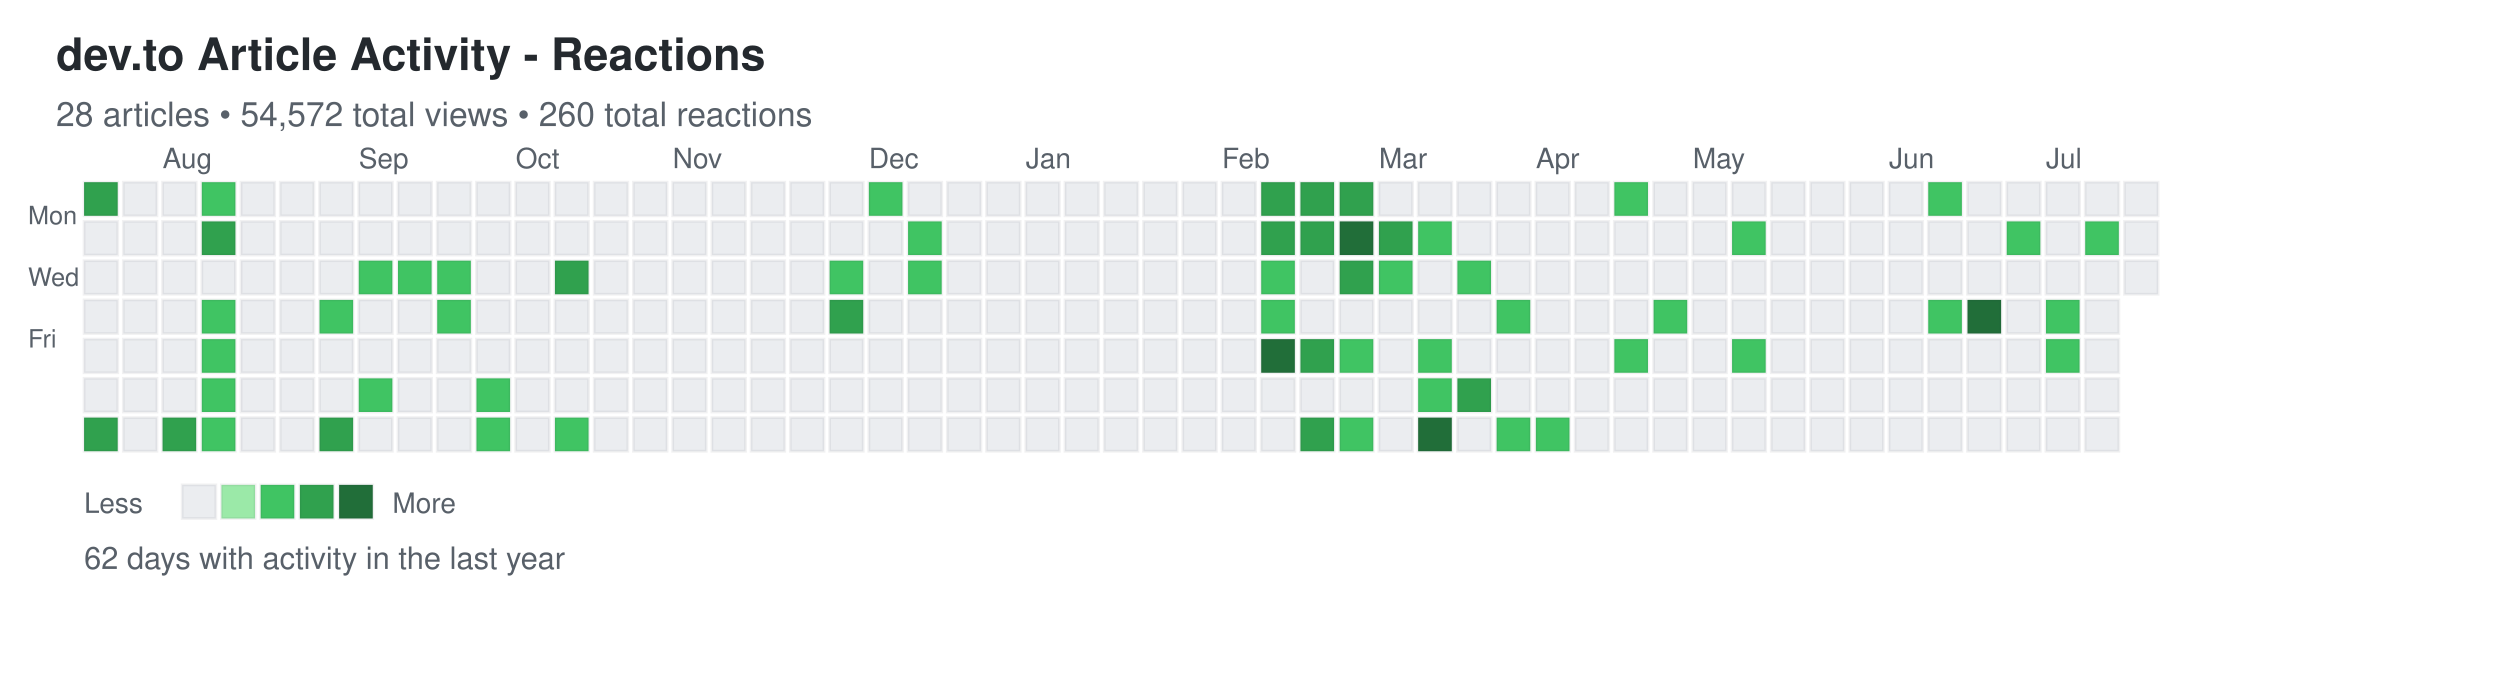
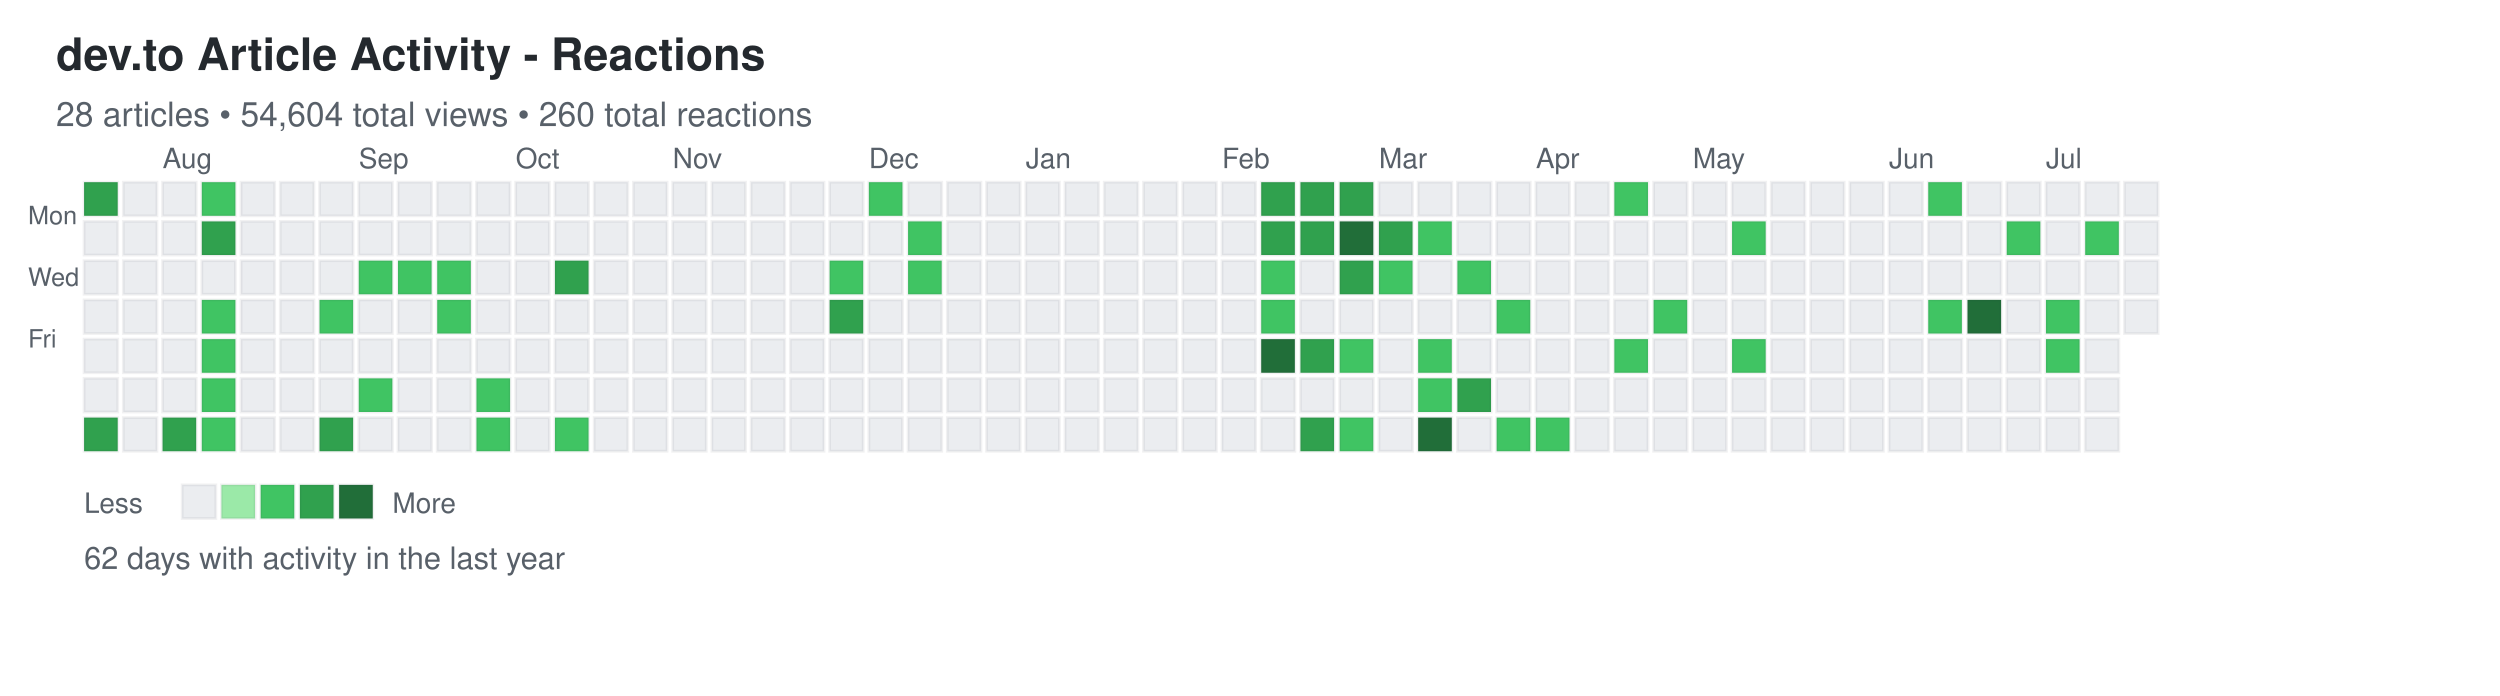
<svg xmlns="http://www.w3.org/2000/svg" width="892" height="248">
  <defs>
    <style>
.day { stroke: rgba(27,31,35,0.06); stroke-width: 1px; cursor: pointer; }
.day:hover { stroke: rgba(27,31,35,0.3); stroke-width: 2px; }
.month-label { font-family: -apple-system, BlinkMacSystemFont, "Segoe UI", Helvetica, Arial, sans-serif; font-size: 10px; fill: #586069; }
.day-label { font-family: -apple-system, BlinkMacSystemFont, "Segoe UI", Helvetica, Arial, sans-serif; font-size: 9px; fill: #586069; }
.title { font-family: -apple-system, BlinkMacSystemFont, "Segoe UI", Helvetica, Arial, sans-serif; font-size: 16px; font-weight: 600; fill: #24292e; }
.subtitle { font-family: -apple-system, BlinkMacSystemFont, "Segoe UI", Helvetica, Arial, sans-serif; font-size: 12px; fill: #586069; }
.stats { font-family: -apple-system, BlinkMacSystemFont, "Segoe UI", Helvetica, Arial, sans-serif; font-size: 11px; fill: #586069; }
.legend-text { font-family: -apple-system, BlinkMacSystemFont, "Segoe UI", Helvetica, Arial, sans-serif; font-size: 10px; fill: #586069; }
</style>
  </defs>
  <text x="20" y="25" class="title">dev.to Article Activity - Reactions</text>
-   <text x="20" y="45" class="subtitle">28 articles • 54,572 total views • 260 total reactions</text>
+   <text x="20" y="45" class="subtitle">28 articles • 54,604 total views • 260 total reactions</text>
  <text x="10" y="80" class="day-label">Mon</text>
  <text x="10" y="102" class="day-label">Wed</text>
  <text x="10" y="124" class="day-label">Fri</text>
  <rect x="30" y="65" width="12" height="12" fill="#30a14e" class="day" data-date="2025-07-13" data-level="3" />
  <rect x="30" y="79" width="12" height="12" fill="#ebedf0" class="day" data-date="2025-07-14" data-level="0" />
  <rect x="30" y="93" width="12" height="12" fill="#ebedf0" class="day" data-date="2025-07-15" data-level="0" />
  <rect x="30" y="107" width="12" height="12" fill="#ebedf0" class="day" data-date="2025-07-16" data-level="0" />
  <rect x="30" y="121" width="12" height="12" fill="#ebedf0" class="day" data-date="2025-07-17" data-level="0" />
  <rect x="30" y="135" width="12" height="12" fill="#ebedf0" class="day" data-date="2025-07-18" data-level="0" />
  <rect x="30" y="149" width="12" height="12" fill="#30a14e" class="day" data-date="2025-07-19" data-level="3" />
  <rect x="44" y="65" width="12" height="12" fill="#ebedf0" class="day" data-date="2025-07-20" data-level="0" />
  <rect x="44" y="79" width="12" height="12" fill="#ebedf0" class="day" data-date="2025-07-21" data-level="0" />
  <rect x="44" y="93" width="12" height="12" fill="#ebedf0" class="day" data-date="2025-07-22" data-level="0" />
  <rect x="44" y="107" width="12" height="12" fill="#ebedf0" class="day" data-date="2025-07-23" data-level="0" />
  <rect x="44" y="121" width="12" height="12" fill="#ebedf0" class="day" data-date="2025-07-24" data-level="0" />
  <rect x="44" y="135" width="12" height="12" fill="#ebedf0" class="day" data-date="2025-07-25" data-level="0" />
  <rect x="44" y="149" width="12" height="12" fill="#ebedf0" class="day" data-date="2025-07-26" data-level="0" />
  <rect x="58" y="65" width="12" height="12" fill="#ebedf0" class="day" data-date="2025-07-27" data-level="0" />
  <rect x="58" y="79" width="12" height="12" fill="#ebedf0" class="day" data-date="2025-07-28" data-level="0" />
  <rect x="58" y="93" width="12" height="12" fill="#ebedf0" class="day" data-date="2025-07-29" data-level="0" />
  <rect x="58" y="107" width="12" height="12" fill="#ebedf0" class="day" data-date="2025-07-30" data-level="0" />
  <rect x="58" y="121" width="12" height="12" fill="#ebedf0" class="day" data-date="2025-07-31" data-level="0" />
  <rect x="58" y="135" width="12" height="12" fill="#ebedf0" class="day" data-date="2025-08-01" data-level="0" />
  <rect x="58" y="149" width="12" height="12" fill="#30a14e" class="day" data-date="2025-08-02" data-level="3" />
  <rect x="72" y="65" width="12" height="12" fill="#40c463" class="day" data-date="2025-08-03" data-level="2" />
  <rect x="72" y="79" width="12" height="12" fill="#30a14e" class="day" data-date="2025-08-04" data-level="3" />
  <rect x="72" y="93" width="12" height="12" fill="#ebedf0" class="day" data-date="2025-08-05" data-level="0" />
  <rect x="72" y="107" width="12" height="12" fill="#40c463" class="day" data-date="2025-08-06" data-level="2" />
  <rect x="72" y="121" width="12" height="12" fill="#40c463" class="day" data-date="2025-08-07" data-level="2" />
  <rect x="72" y="135" width="12" height="12" fill="#40c463" class="day" data-date="2025-08-08" data-level="2" />
  <rect x="72" y="149" width="12" height="12" fill="#40c463" class="day" data-date="2025-08-09" data-level="2" />
  <rect x="86" y="65" width="12" height="12" fill="#ebedf0" class="day" data-date="2025-08-10" data-level="0" />
  <rect x="86" y="79" width="12" height="12" fill="#ebedf0" class="day" data-date="2025-08-11" data-level="0" />
  <rect x="86" y="93" width="12" height="12" fill="#ebedf0" class="day" data-date="2025-08-12" data-level="0" />
  <rect x="86" y="107" width="12" height="12" fill="#ebedf0" class="day" data-date="2025-08-13" data-level="0" />
  <rect x="86" y="121" width="12" height="12" fill="#ebedf0" class="day" data-date="2025-08-14" data-level="0" />
  <rect x="86" y="135" width="12" height="12" fill="#ebedf0" class="day" data-date="2025-08-15" data-level="0" />
  <rect x="86" y="149" width="12" height="12" fill="#ebedf0" class="day" data-date="2025-08-16" data-level="0" />
  <rect x="100" y="65" width="12" height="12" fill="#ebedf0" class="day" data-date="2025-08-17" data-level="0" />
  <rect x="100" y="79" width="12" height="12" fill="#ebedf0" class="day" data-date="2025-08-18" data-level="0" />
  <rect x="100" y="93" width="12" height="12" fill="#ebedf0" class="day" data-date="2025-08-19" data-level="0" />
  <rect x="100" y="107" width="12" height="12" fill="#ebedf0" class="day" data-date="2025-08-20" data-level="0" />
  <rect x="100" y="121" width="12" height="12" fill="#ebedf0" class="day" data-date="2025-08-21" data-level="0" />
  <rect x="100" y="135" width="12" height="12" fill="#ebedf0" class="day" data-date="2025-08-22" data-level="0" />
  <rect x="100" y="149" width="12" height="12" fill="#ebedf0" class="day" data-date="2025-08-23" data-level="0" />
  <rect x="114" y="65" width="12" height="12" fill="#ebedf0" class="day" data-date="2025-08-24" data-level="0" />
  <rect x="114" y="79" width="12" height="12" fill="#ebedf0" class="day" data-date="2025-08-25" data-level="0" />
  <rect x="114" y="93" width="12" height="12" fill="#ebedf0" class="day" data-date="2025-08-26" data-level="0" />
  <rect x="114" y="107" width="12" height="12" fill="#40c463" class="day" data-date="2025-08-27" data-level="2" />
  <rect x="114" y="121" width="12" height="12" fill="#ebedf0" class="day" data-date="2025-08-28" data-level="0" />
  <rect x="114" y="135" width="12" height="12" fill="#ebedf0" class="day" data-date="2025-08-29" data-level="0" />
  <rect x="114" y="149" width="12" height="12" fill="#30a14e" class="day" data-date="2025-08-30" data-level="3" />
  <rect x="128" y="65" width="12" height="12" fill="#ebedf0" class="day" data-date="2025-08-31" data-level="0" />
  <rect x="128" y="79" width="12" height="12" fill="#ebedf0" class="day" data-date="2025-09-01" data-level="0" />
  <rect x="128" y="93" width="12" height="12" fill="#40c463" class="day" data-date="2025-09-02" data-level="2" />
  <rect x="128" y="107" width="12" height="12" fill="#ebedf0" class="day" data-date="2025-09-03" data-level="0" />
  <rect x="128" y="121" width="12" height="12" fill="#ebedf0" class="day" data-date="2025-09-04" data-level="0" />
  <rect x="128" y="135" width="12" height="12" fill="#40c463" class="day" data-date="2025-09-05" data-level="2" />
  <rect x="128" y="149" width="12" height="12" fill="#ebedf0" class="day" data-date="2025-09-06" data-level="0" />
  <rect x="142" y="65" width="12" height="12" fill="#ebedf0" class="day" data-date="2025-09-07" data-level="0" />
  <rect x="142" y="79" width="12" height="12" fill="#ebedf0" class="day" data-date="2025-09-08" data-level="0" />
  <rect x="142" y="93" width="12" height="12" fill="#40c463" class="day" data-date="2025-09-09" data-level="2" />
  <rect x="142" y="107" width="12" height="12" fill="#ebedf0" class="day" data-date="2025-09-10" data-level="0" />
  <rect x="142" y="121" width="12" height="12" fill="#ebedf0" class="day" data-date="2025-09-11" data-level="0" />
  <rect x="142" y="135" width="12" height="12" fill="#ebedf0" class="day" data-date="2025-09-12" data-level="0" />
  <rect x="142" y="149" width="12" height="12" fill="#ebedf0" class="day" data-date="2025-09-13" data-level="0" />
  <rect x="156" y="65" width="12" height="12" fill="#ebedf0" class="day" data-date="2025-09-14" data-level="0" />
  <rect x="156" y="79" width="12" height="12" fill="#ebedf0" class="day" data-date="2025-09-15" data-level="0" />
  <rect x="156" y="93" width="12" height="12" fill="#40c463" class="day" data-date="2025-09-16" data-level="2" />
  <rect x="156" y="107" width="12" height="12" fill="#40c463" class="day" data-date="2025-09-17" data-level="2" />
  <rect x="156" y="121" width="12" height="12" fill="#ebedf0" class="day" data-date="2025-09-18" data-level="0" />
  <rect x="156" y="135" width="12" height="12" fill="#ebedf0" class="day" data-date="2025-09-19" data-level="0" />
  <rect x="156" y="149" width="12" height="12" fill="#ebedf0" class="day" data-date="2025-09-20" data-level="0" />
  <rect x="170" y="65" width="12" height="12" fill="#ebedf0" class="day" data-date="2025-09-21" data-level="0" />
  <rect x="170" y="79" width="12" height="12" fill="#ebedf0" class="day" data-date="2025-09-22" data-level="0" />
  <rect x="170" y="93" width="12" height="12" fill="#ebedf0" class="day" data-date="2025-09-23" data-level="0" />
  <rect x="170" y="107" width="12" height="12" fill="#ebedf0" class="day" data-date="2025-09-24" data-level="0" />
  <rect x="170" y="121" width="12" height="12" fill="#ebedf0" class="day" data-date="2025-09-25" data-level="0" />
  <rect x="170" y="135" width="12" height="12" fill="#40c463" class="day" data-date="2025-09-26" data-level="2" />
  <rect x="170" y="149" width="12" height="12" fill="#40c463" class="day" data-date="2025-09-27" data-level="2" />
  <rect x="184" y="65" width="12" height="12" fill="#ebedf0" class="day" data-date="2025-09-28" data-level="0" />
  <rect x="184" y="79" width="12" height="12" fill="#ebedf0" class="day" data-date="2025-09-29" data-level="0" />
  <rect x="184" y="93" width="12" height="12" fill="#ebedf0" class="day" data-date="2025-09-30" data-level="0" />
  <rect x="184" y="107" width="12" height="12" fill="#ebedf0" class="day" data-date="2025-10-01" data-level="0" />
  <rect x="184" y="121" width="12" height="12" fill="#ebedf0" class="day" data-date="2025-10-02" data-level="0" />
  <rect x="184" y="135" width="12" height="12" fill="#ebedf0" class="day" data-date="2025-10-03" data-level="0" />
  <rect x="184" y="149" width="12" height="12" fill="#ebedf0" class="day" data-date="2025-10-04" data-level="0" />
  <rect x="198" y="65" width="12" height="12" fill="#ebedf0" class="day" data-date="2025-10-05" data-level="0" />
  <rect x="198" y="79" width="12" height="12" fill="#ebedf0" class="day" data-date="2025-10-06" data-level="0" />
  <rect x="198" y="93" width="12" height="12" fill="#30a14e" class="day" data-date="2025-10-07" data-level="3" />
  <rect x="198" y="107" width="12" height="12" fill="#ebedf0" class="day" data-date="2025-10-08" data-level="0" />
  <rect x="198" y="121" width="12" height="12" fill="#ebedf0" class="day" data-date="2025-10-09" data-level="0" />
  <rect x="198" y="135" width="12" height="12" fill="#ebedf0" class="day" data-date="2025-10-10" data-level="0" />
  <rect x="198" y="149" width="12" height="12" fill="#40c463" class="day" data-date="2025-10-11" data-level="2" />
  <rect x="212" y="65" width="12" height="12" fill="#ebedf0" class="day" data-date="2025-10-12" data-level="0" />
  <rect x="212" y="79" width="12" height="12" fill="#ebedf0" class="day" data-date="2025-10-13" data-level="0" />
  <rect x="212" y="93" width="12" height="12" fill="#ebedf0" class="day" data-date="2025-10-14" data-level="0" />
  <rect x="212" y="107" width="12" height="12" fill="#ebedf0" class="day" data-date="2025-10-15" data-level="0" />
  <rect x="212" y="121" width="12" height="12" fill="#ebedf0" class="day" data-date="2025-10-16" data-level="0" />
  <rect x="212" y="135" width="12" height="12" fill="#ebedf0" class="day" data-date="2025-10-17" data-level="0" />
  <rect x="212" y="149" width="12" height="12" fill="#ebedf0" class="day" data-date="2025-10-18" data-level="0" />
  <rect x="226" y="65" width="12" height="12" fill="#ebedf0" class="day" data-date="2025-10-19" data-level="0" />
  <rect x="226" y="79" width="12" height="12" fill="#ebedf0" class="day" data-date="2025-10-20" data-level="0" />
  <rect x="226" y="93" width="12" height="12" fill="#ebedf0" class="day" data-date="2025-10-21" data-level="0" />
  <rect x="226" y="107" width="12" height="12" fill="#ebedf0" class="day" data-date="2025-10-22" data-level="0" />
  <rect x="226" y="121" width="12" height="12" fill="#ebedf0" class="day" data-date="2025-10-23" data-level="0" />
  <rect x="226" y="135" width="12" height="12" fill="#ebedf0" class="day" data-date="2025-10-24" data-level="0" />
  <rect x="226" y="149" width="12" height="12" fill="#ebedf0" class="day" data-date="2025-10-25" data-level="0" />
  <rect x="240" y="65" width="12" height="12" fill="#ebedf0" class="day" data-date="2025-10-26" data-level="0" />
  <rect x="240" y="79" width="12" height="12" fill="#ebedf0" class="day" data-date="2025-10-27" data-level="0" />
  <rect x="240" y="93" width="12" height="12" fill="#ebedf0" class="day" data-date="2025-10-28" data-level="0" />
  <rect x="240" y="107" width="12" height="12" fill="#ebedf0" class="day" data-date="2025-10-29" data-level="0" />
  <rect x="240" y="121" width="12" height="12" fill="#ebedf0" class="day" data-date="2025-10-30" data-level="0" />
  <rect x="240" y="135" width="12" height="12" fill="#ebedf0" class="day" data-date="2025-10-31" data-level="0" />
  <rect x="240" y="149" width="12" height="12" fill="#ebedf0" class="day" data-date="2025-11-01" data-level="0" />
  <rect x="254" y="65" width="12" height="12" fill="#ebedf0" class="day" data-date="2025-11-02" data-level="0" />
  <rect x="254" y="79" width="12" height="12" fill="#ebedf0" class="day" data-date="2025-11-03" data-level="0" />
  <rect x="254" y="93" width="12" height="12" fill="#ebedf0" class="day" data-date="2025-11-04" data-level="0" />
  <rect x="254" y="107" width="12" height="12" fill="#ebedf0" class="day" data-date="2025-11-05" data-level="0" />
  <rect x="254" y="121" width="12" height="12" fill="#ebedf0" class="day" data-date="2025-11-06" data-level="0" />
  <rect x="254" y="135" width="12" height="12" fill="#ebedf0" class="day" data-date="2025-11-07" data-level="0" />
  <rect x="254" y="149" width="12" height="12" fill="#ebedf0" class="day" data-date="2025-11-08" data-level="0" />
  <rect x="268" y="65" width="12" height="12" fill="#ebedf0" class="day" data-date="2025-11-09" data-level="0" />
  <rect x="268" y="79" width="12" height="12" fill="#ebedf0" class="day" data-date="2025-11-10" data-level="0" />
  <rect x="268" y="93" width="12" height="12" fill="#ebedf0" class="day" data-date="2025-11-11" data-level="0" />
  <rect x="268" y="107" width="12" height="12" fill="#ebedf0" class="day" data-date="2025-11-12" data-level="0" />
  <rect x="268" y="121" width="12" height="12" fill="#ebedf0" class="day" data-date="2025-11-13" data-level="0" />
  <rect x="268" y="135" width="12" height="12" fill="#ebedf0" class="day" data-date="2025-11-14" data-level="0" />
  <rect x="268" y="149" width="12" height="12" fill="#ebedf0" class="day" data-date="2025-11-15" data-level="0" />
  <rect x="282" y="65" width="12" height="12" fill="#ebedf0" class="day" data-date="2025-11-16" data-level="0" />
  <rect x="282" y="79" width="12" height="12" fill="#ebedf0" class="day" data-date="2025-11-17" data-level="0" />
  <rect x="282" y="93" width="12" height="12" fill="#ebedf0" class="day" data-date="2025-11-18" data-level="0" />
  <rect x="282" y="107" width="12" height="12" fill="#ebedf0" class="day" data-date="2025-11-19" data-level="0" />
  <rect x="282" y="121" width="12" height="12" fill="#ebedf0" class="day" data-date="2025-11-20" data-level="0" />
  <rect x="282" y="135" width="12" height="12" fill="#ebedf0" class="day" data-date="2025-11-21" data-level="0" />
  <rect x="282" y="149" width="12" height="12" fill="#ebedf0" class="day" data-date="2025-11-22" data-level="0" />
  <rect x="296" y="65" width="12" height="12" fill="#ebedf0" class="day" data-date="2025-11-23" data-level="0" />
  <rect x="296" y="79" width="12" height="12" fill="#ebedf0" class="day" data-date="2025-11-24" data-level="0" />
  <rect x="296" y="93" width="12" height="12" fill="#40c463" class="day" data-date="2025-11-25" data-level="2" />
  <rect x="296" y="107" width="12" height="12" fill="#30a14e" class="day" data-date="2025-11-26" data-level="3" />
  <rect x="296" y="121" width="12" height="12" fill="#ebedf0" class="day" data-date="2025-11-27" data-level="0" />
  <rect x="296" y="135" width="12" height="12" fill="#ebedf0" class="day" data-date="2025-11-28" data-level="0" />
  <rect x="296" y="149" width="12" height="12" fill="#ebedf0" class="day" data-date="2025-11-29" data-level="0" />
  <rect x="310" y="65" width="12" height="12" fill="#40c463" class="day" data-date="2025-11-30" data-level="2" />
  <rect x="310" y="79" width="12" height="12" fill="#ebedf0" class="day" data-date="2025-12-01" data-level="0" />
  <rect x="310" y="93" width="12" height="12" fill="#ebedf0" class="day" data-date="2025-12-02" data-level="0" />
  <rect x="310" y="107" width="12" height="12" fill="#ebedf0" class="day" data-date="2025-12-03" data-level="0" />
  <rect x="310" y="121" width="12" height="12" fill="#ebedf0" class="day" data-date="2025-12-04" data-level="0" />
  <rect x="310" y="135" width="12" height="12" fill="#ebedf0" class="day" data-date="2025-12-05" data-level="0" />
  <rect x="310" y="149" width="12" height="12" fill="#ebedf0" class="day" data-date="2025-12-06" data-level="0" />
  <rect x="324" y="65" width="12" height="12" fill="#ebedf0" class="day" data-date="2025-12-07" data-level="0" />
  <rect x="324" y="79" width="12" height="12" fill="#40c463" class="day" data-date="2025-12-08" data-level="2" />
  <rect x="324" y="93" width="12" height="12" fill="#40c463" class="day" data-date="2025-12-09" data-level="2" />
  <rect x="324" y="107" width="12" height="12" fill="#ebedf0" class="day" data-date="2025-12-10" data-level="0" />
  <rect x="324" y="121" width="12" height="12" fill="#ebedf0" class="day" data-date="2025-12-11" data-level="0" />
  <rect x="324" y="135" width="12" height="12" fill="#ebedf0" class="day" data-date="2025-12-12" data-level="0" />
  <rect x="324" y="149" width="12" height="12" fill="#ebedf0" class="day" data-date="2025-12-13" data-level="0" />
  <rect x="338" y="65" width="12" height="12" fill="#ebedf0" class="day" data-date="2025-12-14" data-level="0" />
  <rect x="338" y="79" width="12" height="12" fill="#ebedf0" class="day" data-date="2025-12-15" data-level="0" />
  <rect x="338" y="93" width="12" height="12" fill="#ebedf0" class="day" data-date="2025-12-16" data-level="0" />
  <rect x="338" y="107" width="12" height="12" fill="#ebedf0" class="day" data-date="2025-12-17" data-level="0" />
  <rect x="338" y="121" width="12" height="12" fill="#ebedf0" class="day" data-date="2025-12-18" data-level="0" />
  <rect x="338" y="135" width="12" height="12" fill="#ebedf0" class="day" data-date="2025-12-19" data-level="0" />
  <rect x="338" y="149" width="12" height="12" fill="#ebedf0" class="day" data-date="2025-12-20" data-level="0" />
  <rect x="352" y="65" width="12" height="12" fill="#ebedf0" class="day" data-date="2025-12-21" data-level="0" />
  <rect x="352" y="79" width="12" height="12" fill="#ebedf0" class="day" data-date="2025-12-22" data-level="0" />
  <rect x="352" y="93" width="12" height="12" fill="#ebedf0" class="day" data-date="2025-12-23" data-level="0" />
  <rect x="352" y="107" width="12" height="12" fill="#ebedf0" class="day" data-date="2025-12-24" data-level="0" />
  <rect x="352" y="121" width="12" height="12" fill="#ebedf0" class="day" data-date="2025-12-25" data-level="0" />
  <rect x="352" y="135" width="12" height="12" fill="#ebedf0" class="day" data-date="2025-12-26" data-level="0" />
  <rect x="352" y="149" width="12" height="12" fill="#ebedf0" class="day" data-date="2025-12-27" data-level="0" />
  <rect x="366" y="65" width="12" height="12" fill="#ebedf0" class="day" data-date="2025-12-28" data-level="0" />
  <rect x="366" y="79" width="12" height="12" fill="#ebedf0" class="day" data-date="2025-12-29" data-level="0" />
  <rect x="366" y="93" width="12" height="12" fill="#ebedf0" class="day" data-date="2025-12-30" data-level="0" />
  <rect x="366" y="107" width="12" height="12" fill="#ebedf0" class="day" data-date="2025-12-31" data-level="0" />
  <rect x="366" y="121" width="12" height="12" fill="#ebedf0" class="day" data-date="2026-01-01" data-level="0" />
  <rect x="366" y="135" width="12" height="12" fill="#ebedf0" class="day" data-date="2026-01-02" data-level="0" />
  <rect x="366" y="149" width="12" height="12" fill="#ebedf0" class="day" data-date="2026-01-03" data-level="0" />
  <rect x="380" y="65" width="12" height="12" fill="#ebedf0" class="day" data-date="2026-01-04" data-level="0" />
  <rect x="380" y="79" width="12" height="12" fill="#ebedf0" class="day" data-date="2026-01-05" data-level="0" />
  <rect x="380" y="93" width="12" height="12" fill="#ebedf0" class="day" data-date="2026-01-06" data-level="0" />
  <rect x="380" y="107" width="12" height="12" fill="#ebedf0" class="day" data-date="2026-01-07" data-level="0" />
  <rect x="380" y="121" width="12" height="12" fill="#ebedf0" class="day" data-date="2026-01-08" data-level="0" />
  <rect x="380" y="135" width="12" height="12" fill="#ebedf0" class="day" data-date="2026-01-09" data-level="0" />
  <rect x="380" y="149" width="12" height="12" fill="#ebedf0" class="day" data-date="2026-01-10" data-level="0" />
  <rect x="394" y="65" width="12" height="12" fill="#ebedf0" class="day" data-date="2026-01-11" data-level="0" />
  <rect x="394" y="79" width="12" height="12" fill="#ebedf0" class="day" data-date="2026-01-12" data-level="0" />
  <rect x="394" y="93" width="12" height="12" fill="#ebedf0" class="day" data-date="2026-01-13" data-level="0" />
  <rect x="394" y="107" width="12" height="12" fill="#ebedf0" class="day" data-date="2026-01-14" data-level="0" />
  <rect x="394" y="121" width="12" height="12" fill="#ebedf0" class="day" data-date="2026-01-15" data-level="0" />
  <rect x="394" y="135" width="12" height="12" fill="#ebedf0" class="day" data-date="2026-01-16" data-level="0" />
  <rect x="394" y="149" width="12" height="12" fill="#ebedf0" class="day" data-date="2026-01-17" data-level="0" />
  <rect x="408" y="65" width="12" height="12" fill="#ebedf0" class="day" data-date="2026-01-18" data-level="0" />
  <rect x="408" y="79" width="12" height="12" fill="#ebedf0" class="day" data-date="2026-01-19" data-level="0" />
  <rect x="408" y="93" width="12" height="12" fill="#ebedf0" class="day" data-date="2026-01-20" data-level="0" />
  <rect x="408" y="107" width="12" height="12" fill="#ebedf0" class="day" data-date="2026-01-21" data-level="0" />
  <rect x="408" y="121" width="12" height="12" fill="#ebedf0" class="day" data-date="2026-01-22" data-level="0" />
  <rect x="408" y="135" width="12" height="12" fill="#ebedf0" class="day" data-date="2026-01-23" data-level="0" />
  <rect x="408" y="149" width="12" height="12" fill="#ebedf0" class="day" data-date="2026-01-24" data-level="0" />
  <rect x="422" y="65" width="12" height="12" fill="#ebedf0" class="day" data-date="2026-01-25" data-level="0" />
  <rect x="422" y="79" width="12" height="12" fill="#ebedf0" class="day" data-date="2026-01-26" data-level="0" />
  <rect x="422" y="93" width="12" height="12" fill="#ebedf0" class="day" data-date="2026-01-27" data-level="0" />
  <rect x="422" y="107" width="12" height="12" fill="#ebedf0" class="day" data-date="2026-01-28" data-level="0" />
  <rect x="422" y="121" width="12" height="12" fill="#ebedf0" class="day" data-date="2026-01-29" data-level="0" />
  <rect x="422" y="135" width="12" height="12" fill="#ebedf0" class="day" data-date="2026-01-30" data-level="0" />
  <rect x="422" y="149" width="12" height="12" fill="#ebedf0" class="day" data-date="2026-01-31" data-level="0" />
  <rect x="436" y="65" width="12" height="12" fill="#ebedf0" class="day" data-date="2026-02-01" data-level="0" />
  <rect x="436" y="79" width="12" height="12" fill="#ebedf0" class="day" data-date="2026-02-02" data-level="0" />
  <rect x="436" y="93" width="12" height="12" fill="#ebedf0" class="day" data-date="2026-02-03" data-level="0" />
  <rect x="436" y="107" width="12" height="12" fill="#ebedf0" class="day" data-date="2026-02-04" data-level="0" />
  <rect x="436" y="121" width="12" height="12" fill="#ebedf0" class="day" data-date="2026-02-05" data-level="0" />
  <rect x="436" y="135" width="12" height="12" fill="#ebedf0" class="day" data-date="2026-02-06" data-level="0" />
  <rect x="436" y="149" width="12" height="12" fill="#ebedf0" class="day" data-date="2026-02-07" data-level="0" />
  <rect x="450" y="65" width="12" height="12" fill="#30a14e" class="day" data-date="2026-02-08" data-level="3" />
  <rect x="450" y="79" width="12" height="12" fill="#30a14e" class="day" data-date="2026-02-09" data-level="3" />
  <rect x="450" y="93" width="12" height="12" fill="#40c463" class="day" data-date="2026-02-10" data-level="2" />
  <rect x="450" y="107" width="12" height="12" fill="#40c463" class="day" data-date="2026-02-11" data-level="2" />
  <rect x="450" y="121" width="12" height="12" fill="#216e39" class="day" data-date="2026-02-12" data-level="4" />
  <rect x="450" y="135" width="12" height="12" fill="#ebedf0" class="day" data-date="2026-02-13" data-level="0" />
  <rect x="450" y="149" width="12" height="12" fill="#ebedf0" class="day" data-date="2026-02-14" data-level="0" />
  <rect x="464" y="65" width="12" height="12" fill="#30a14e" class="day" data-date="2026-02-15" data-level="3" />
  <rect x="464" y="79" width="12" height="12" fill="#30a14e" class="day" data-date="2026-02-16" data-level="3" />
  <rect x="464" y="93" width="12" height="12" fill="#ebedf0" class="day" data-date="2026-02-17" data-level="0" />
  <rect x="464" y="107" width="12" height="12" fill="#ebedf0" class="day" data-date="2026-02-18" data-level="0" />
  <rect x="464" y="121" width="12" height="12" fill="#30a14e" class="day" data-date="2026-02-19" data-level="3" />
  <rect x="464" y="135" width="12" height="12" fill="#ebedf0" class="day" data-date="2026-02-20" data-level="0" />
  <rect x="464" y="149" width="12" height="12" fill="#30a14e" class="day" data-date="2026-02-21" data-level="3" />
  <rect x="478" y="65" width="12" height="12" fill="#30a14e" class="day" data-date="2026-02-22" data-level="3" />
  <rect x="478" y="79" width="12" height="12" fill="#216e39" class="day" data-date="2026-02-23" data-level="4" />
  <rect x="478" y="93" width="12" height="12" fill="#30a14e" class="day" data-date="2026-02-24" data-level="3" />
  <rect x="478" y="107" width="12" height="12" fill="#ebedf0" class="day" data-date="2026-02-25" data-level="0" />
  <rect x="478" y="121" width="12" height="12" fill="#40c463" class="day" data-date="2026-02-26" data-level="2" />
  <rect x="478" y="135" width="12" height="12" fill="#ebedf0" class="day" data-date="2026-02-27" data-level="0" />
  <rect x="478" y="149" width="12" height="12" fill="#40c463" class="day" data-date="2026-02-28" data-level="2" />
  <rect x="492" y="65" width="12" height="12" fill="#ebedf0" class="day" data-date="2026-03-01" data-level="0" />
  <rect x="492" y="79" width="12" height="12" fill="#30a14e" class="day" data-date="2026-03-02" data-level="3" />
  <rect x="492" y="93" width="12" height="12" fill="#40c463" class="day" data-date="2026-03-03" data-level="2" />
  <rect x="492" y="107" width="12" height="12" fill="#ebedf0" class="day" data-date="2026-03-04" data-level="0" />
  <rect x="492" y="121" width="12" height="12" fill="#ebedf0" class="day" data-date="2026-03-05" data-level="0" />
  <rect x="492" y="135" width="12" height="12" fill="#ebedf0" class="day" data-date="2026-03-06" data-level="0" />
  <rect x="492" y="149" width="12" height="12" fill="#ebedf0" class="day" data-date="2026-03-07" data-level="0" />
  <rect x="506" y="65" width="12" height="12" fill="#ebedf0" class="day" data-date="2026-03-08" data-level="0" />
  <rect x="506" y="79" width="12" height="12" fill="#40c463" class="day" data-date="2026-03-09" data-level="2" />
  <rect x="506" y="93" width="12" height="12" fill="#ebedf0" class="day" data-date="2026-03-10" data-level="0" />
  <rect x="506" y="107" width="12" height="12" fill="#ebedf0" class="day" data-date="2026-03-11" data-level="0" />
  <rect x="506" y="121" width="12" height="12" fill="#40c463" class="day" data-date="2026-03-12" data-level="2" />
  <rect x="506" y="135" width="12" height="12" fill="#40c463" class="day" data-date="2026-03-13" data-level="2" />
  <rect x="506" y="149" width="12" height="12" fill="#216e39" class="day" data-date="2026-03-14" data-level="4" />
  <rect x="520" y="65" width="12" height="12" fill="#ebedf0" class="day" data-date="2026-03-15" data-level="0" />
  <rect x="520" y="79" width="12" height="12" fill="#ebedf0" class="day" data-date="2026-03-16" data-level="0" />
  <rect x="520" y="93" width="12" height="12" fill="#40c463" class="day" data-date="2026-03-17" data-level="2" />
  <rect x="520" y="107" width="12" height="12" fill="#ebedf0" class="day" data-date="2026-03-18" data-level="0" />
  <rect x="520" y="121" width="12" height="12" fill="#ebedf0" class="day" data-date="2026-03-19" data-level="0" />
  <rect x="520" y="135" width="12" height="12" fill="#30a14e" class="day" data-date="2026-03-20" data-level="3" />
  <rect x="520" y="149" width="12" height="12" fill="#ebedf0" class="day" data-date="2026-03-21" data-level="0" />
  <rect x="534" y="65" width="12" height="12" fill="#ebedf0" class="day" data-date="2026-03-22" data-level="0" />
  <rect x="534" y="79" width="12" height="12" fill="#ebedf0" class="day" data-date="2026-03-23" data-level="0" />
  <rect x="534" y="93" width="12" height="12" fill="#ebedf0" class="day" data-date="2026-03-24" data-level="0" />
  <rect x="534" y="107" width="12" height="12" fill="#40c463" class="day" data-date="2026-03-25" data-level="2" />
  <rect x="534" y="121" width="12" height="12" fill="#ebedf0" class="day" data-date="2026-03-26" data-level="0" />
  <rect x="534" y="135" width="12" height="12" fill="#ebedf0" class="day" data-date="2026-03-27" data-level="0" />
  <rect x="534" y="149" width="12" height="12" fill="#40c463" class="day" data-date="2026-03-28" data-level="2" />
  <rect x="548" y="65" width="12" height="12" fill="#ebedf0" class="day" data-date="2026-03-29" data-level="0" />
  <rect x="548" y="79" width="12" height="12" fill="#ebedf0" class="day" data-date="2026-03-30" data-level="0" />
  <rect x="548" y="93" width="12" height="12" fill="#ebedf0" class="day" data-date="2026-03-31" data-level="0" />
  <rect x="548" y="107" width="12" height="12" fill="#ebedf0" class="day" data-date="2026-04-01" data-level="0" />
  <rect x="548" y="121" width="12" height="12" fill="#ebedf0" class="day" data-date="2026-04-02" data-level="0" />
  <rect x="548" y="135" width="12" height="12" fill="#ebedf0" class="day" data-date="2026-04-03" data-level="0" />
  <rect x="548" y="149" width="12" height="12" fill="#40c463" class="day" data-date="2026-04-04" data-level="2" />
  <rect x="562" y="65" width="12" height="12" fill="#ebedf0" class="day" data-date="2026-04-05" data-level="0" />
  <rect x="562" y="79" width="12" height="12" fill="#ebedf0" class="day" data-date="2026-04-06" data-level="0" />
  <rect x="562" y="93" width="12" height="12" fill="#ebedf0" class="day" data-date="2026-04-07" data-level="0" />
  <rect x="562" y="107" width="12" height="12" fill="#ebedf0" class="day" data-date="2026-04-08" data-level="0" />
  <rect x="562" y="121" width="12" height="12" fill="#ebedf0" class="day" data-date="2026-04-09" data-level="0" />
  <rect x="562" y="135" width="12" height="12" fill="#ebedf0" class="day" data-date="2026-04-10" data-level="0" />
  <rect x="562" y="149" width="12" height="12" fill="#ebedf0" class="day" data-date="2026-04-11" data-level="0" />
  <rect x="576" y="65" width="12" height="12" fill="#40c463" class="day" data-date="2026-04-12" data-level="2" />
  <rect x="576" y="79" width="12" height="12" fill="#ebedf0" class="day" data-date="2026-04-13" data-level="0" />
  <rect x="576" y="93" width="12" height="12" fill="#ebedf0" class="day" data-date="2026-04-14" data-level="0" />
  <rect x="576" y="107" width="12" height="12" fill="#ebedf0" class="day" data-date="2026-04-15" data-level="0" />
  <rect x="576" y="121" width="12" height="12" fill="#40c463" class="day" data-date="2026-04-16" data-level="2" />
  <rect x="576" y="135" width="12" height="12" fill="#ebedf0" class="day" data-date="2026-04-17" data-level="0" />
  <rect x="576" y="149" width="12" height="12" fill="#ebedf0" class="day" data-date="2026-04-18" data-level="0" />
  <rect x="590" y="65" width="12" height="12" fill="#ebedf0" class="day" data-date="2026-04-19" data-level="0" />
  <rect x="590" y="79" width="12" height="12" fill="#ebedf0" class="day" data-date="2026-04-20" data-level="0" />
  <rect x="590" y="93" width="12" height="12" fill="#ebedf0" class="day" data-date="2026-04-21" data-level="0" />
  <rect x="590" y="107" width="12" height="12" fill="#40c463" class="day" data-date="2026-04-22" data-level="2" />
  <rect x="590" y="121" width="12" height="12" fill="#ebedf0" class="day" data-date="2026-04-23" data-level="0" />
  <rect x="590" y="135" width="12" height="12" fill="#ebedf0" class="day" data-date="2026-04-24" data-level="0" />
  <rect x="590" y="149" width="12" height="12" fill="#ebedf0" class="day" data-date="2026-04-25" data-level="0" />
  <rect x="604" y="65" width="12" height="12" fill="#ebedf0" class="day" data-date="2026-04-26" data-level="0" />
  <rect x="604" y="79" width="12" height="12" fill="#ebedf0" class="day" data-date="2026-04-27" data-level="0" />
  <rect x="604" y="93" width="12" height="12" fill="#ebedf0" class="day" data-date="2026-04-28" data-level="0" />
  <rect x="604" y="107" width="12" height="12" fill="#ebedf0" class="day" data-date="2026-04-29" data-level="0" />
  <rect x="604" y="121" width="12" height="12" fill="#ebedf0" class="day" data-date="2026-04-30" data-level="0" />
  <rect x="604" y="135" width="12" height="12" fill="#ebedf0" class="day" data-date="2026-05-01" data-level="0" />
  <rect x="604" y="149" width="12" height="12" fill="#ebedf0" class="day" data-date="2026-05-02" data-level="0" />
  <rect x="618" y="65" width="12" height="12" fill="#ebedf0" class="day" data-date="2026-05-03" data-level="0" />
  <rect x="618" y="79" width="12" height="12" fill="#40c463" class="day" data-date="2026-05-04" data-level="2" />
  <rect x="618" y="93" width="12" height="12" fill="#ebedf0" class="day" data-date="2026-05-05" data-level="0" />
  <rect x="618" y="107" width="12" height="12" fill="#ebedf0" class="day" data-date="2026-05-06" data-level="0" />
  <rect x="618" y="121" width="12" height="12" fill="#40c463" class="day" data-date="2026-05-07" data-level="2" />
  <rect x="618" y="135" width="12" height="12" fill="#ebedf0" class="day" data-date="2026-05-08" data-level="0" />
  <rect x="618" y="149" width="12" height="12" fill="#ebedf0" class="day" data-date="2026-05-09" data-level="0" />
  <rect x="632" y="65" width="12" height="12" fill="#ebedf0" class="day" data-date="2026-05-10" data-level="0" />
  <rect x="632" y="79" width="12" height="12" fill="#ebedf0" class="day" data-date="2026-05-11" data-level="0" />
  <rect x="632" y="93" width="12" height="12" fill="#ebedf0" class="day" data-date="2026-05-12" data-level="0" />
  <rect x="632" y="107" width="12" height="12" fill="#ebedf0" class="day" data-date="2026-05-13" data-level="0" />
  <rect x="632" y="121" width="12" height="12" fill="#ebedf0" class="day" data-date="2026-05-14" data-level="0" />
  <rect x="632" y="135" width="12" height="12" fill="#ebedf0" class="day" data-date="2026-05-15" data-level="0" />
  <rect x="632" y="149" width="12" height="12" fill="#ebedf0" class="day" data-date="2026-05-16" data-level="0" />
  <rect x="646" y="65" width="12" height="12" fill="#ebedf0" class="day" data-date="2026-05-17" data-level="0" />
  <rect x="646" y="79" width="12" height="12" fill="#ebedf0" class="day" data-date="2026-05-18" data-level="0" />
  <rect x="646" y="93" width="12" height="12" fill="#ebedf0" class="day" data-date="2026-05-19" data-level="0" />
  <rect x="646" y="107" width="12" height="12" fill="#ebedf0" class="day" data-date="2026-05-20" data-level="0" />
  <rect x="646" y="121" width="12" height="12" fill="#ebedf0" class="day" data-date="2026-05-21" data-level="0" />
  <rect x="646" y="135" width="12" height="12" fill="#ebedf0" class="day" data-date="2026-05-22" data-level="0" />
  <rect x="646" y="149" width="12" height="12" fill="#ebedf0" class="day" data-date="2026-05-23" data-level="0" />
  <rect x="660" y="65" width="12" height="12" fill="#ebedf0" class="day" data-date="2026-05-24" data-level="0" />
  <rect x="660" y="79" width="12" height="12" fill="#ebedf0" class="day" data-date="2026-05-25" data-level="0" />
  <rect x="660" y="93" width="12" height="12" fill="#ebedf0" class="day" data-date="2026-05-26" data-level="0" />
  <rect x="660" y="107" width="12" height="12" fill="#ebedf0" class="day" data-date="2026-05-27" data-level="0" />
  <rect x="660" y="121" width="12" height="12" fill="#ebedf0" class="day" data-date="2026-05-28" data-level="0" />
  <rect x="660" y="135" width="12" height="12" fill="#ebedf0" class="day" data-date="2026-05-29" data-level="0" />
  <rect x="660" y="149" width="12" height="12" fill="#ebedf0" class="day" data-date="2026-05-30" data-level="0" />
  <rect x="674" y="65" width="12" height="12" fill="#ebedf0" class="day" data-date="2026-05-31" data-level="0" />
  <rect x="674" y="79" width="12" height="12" fill="#ebedf0" class="day" data-date="2026-06-01" data-level="0" />
  <rect x="674" y="93" width="12" height="12" fill="#ebedf0" class="day" data-date="2026-06-02" data-level="0" />
  <rect x="674" y="107" width="12" height="12" fill="#ebedf0" class="day" data-date="2026-06-03" data-level="0" />
  <rect x="674" y="121" width="12" height="12" fill="#ebedf0" class="day" data-date="2026-06-04" data-level="0" />
  <rect x="674" y="135" width="12" height="12" fill="#ebedf0" class="day" data-date="2026-06-05" data-level="0" />
  <rect x="674" y="149" width="12" height="12" fill="#ebedf0" class="day" data-date="2026-06-06" data-level="0" />
  <rect x="688" y="65" width="12" height="12" fill="#40c463" class="day" data-date="2026-06-07" data-level="2" />
  <rect x="688" y="79" width="12" height="12" fill="#ebedf0" class="day" data-date="2026-06-08" data-level="0" />
  <rect x="688" y="93" width="12" height="12" fill="#ebedf0" class="day" data-date="2026-06-09" data-level="0" />
  <rect x="688" y="107" width="12" height="12" fill="#40c463" class="day" data-date="2026-06-10" data-level="2" />
  <rect x="688" y="121" width="12" height="12" fill="#ebedf0" class="day" data-date="2026-06-11" data-level="0" />
  <rect x="688" y="135" width="12" height="12" fill="#ebedf0" class="day" data-date="2026-06-12" data-level="0" />
  <rect x="688" y="149" width="12" height="12" fill="#ebedf0" class="day" data-date="2026-06-13" data-level="0" />
  <rect x="702" y="65" width="12" height="12" fill="#ebedf0" class="day" data-date="2026-06-14" data-level="0" />
  <rect x="702" y="79" width="12" height="12" fill="#ebedf0" class="day" data-date="2026-06-15" data-level="0" />
  <rect x="702" y="93" width="12" height="12" fill="#ebedf0" class="day" data-date="2026-06-16" data-level="0" />
  <rect x="702" y="107" width="12" height="12" fill="#216e39" class="day" data-date="2026-06-17" data-level="4" />
  <rect x="702" y="121" width="12" height="12" fill="#ebedf0" class="day" data-date="2026-06-18" data-level="0" />
  <rect x="702" y="135" width="12" height="12" fill="#ebedf0" class="day" data-date="2026-06-19" data-level="0" />
  <rect x="702" y="149" width="12" height="12" fill="#ebedf0" class="day" data-date="2026-06-20" data-level="0" />
  <rect x="716" y="65" width="12" height="12" fill="#ebedf0" class="day" data-date="2026-06-21" data-level="0" />
  <rect x="716" y="79" width="12" height="12" fill="#40c463" class="day" data-date="2026-06-22" data-level="2" />
  <rect x="716" y="93" width="12" height="12" fill="#ebedf0" class="day" data-date="2026-06-23" data-level="0" />
  <rect x="716" y="107" width="12" height="12" fill="#ebedf0" class="day" data-date="2026-06-24" data-level="0" />
  <rect x="716" y="121" width="12" height="12" fill="#ebedf0" class="day" data-date="2026-06-25" data-level="0" />
  <rect x="716" y="135" width="12" height="12" fill="#ebedf0" class="day" data-date="2026-06-26" data-level="0" />
  <rect x="716" y="149" width="12" height="12" fill="#ebedf0" class="day" data-date="2026-06-27" data-level="0" />
  <rect x="730" y="65" width="12" height="12" fill="#ebedf0" class="day" data-date="2026-06-28" data-level="0" />
  <rect x="730" y="79" width="12" height="12" fill="#ebedf0" class="day" data-date="2026-06-29" data-level="0" />
  <rect x="730" y="93" width="12" height="12" fill="#ebedf0" class="day" data-date="2026-06-30" data-level="0" />
  <rect x="730" y="107" width="12" height="12" fill="#40c463" class="day" data-date="2026-07-01" data-level="2" />
  <rect x="730" y="121" width="12" height="12" fill="#40c463" class="day" data-date="2026-07-02" data-level="2" />
  <rect x="730" y="135" width="12" height="12" fill="#ebedf0" class="day" data-date="2026-07-03" data-level="0" />
  <rect x="730" y="149" width="12" height="12" fill="#ebedf0" class="day" data-date="2026-07-04" data-level="0" />
  <rect x="744" y="65" width="12" height="12" fill="#ebedf0" class="day" data-date="2026-07-05" data-level="0" />
  <rect x="744" y="79" width="12" height="12" fill="#40c463" class="day" data-date="2026-07-06" data-level="2" />
  <rect x="744" y="93" width="12" height="12" fill="#ebedf0" class="day" data-date="2026-07-07" data-level="0" />
  <rect x="744" y="107" width="12" height="12" fill="#ebedf0" class="day" data-date="2026-07-08" data-level="0" />
  <rect x="744" y="121" width="12" height="12" fill="#ebedf0" class="day" data-date="2026-07-09" data-level="0" />
  <rect x="744" y="135" width="12" height="12" fill="#ebedf0" class="day" data-date="2026-07-10" data-level="0" />
  <rect x="744" y="149" width="12" height="12" fill="#ebedf0" class="day" data-date="2026-07-11" data-level="0" />
  <rect x="758" y="65" width="12" height="12" fill="#ebedf0" class="day" data-date="2026-07-12" data-level="0" />
  <rect x="758" y="79" width="12" height="12" fill="#ebedf0" class="day" data-date="2026-07-13" data-level="0" />
  <rect x="758" y="93" width="12" height="12" fill="#ebedf0" class="day" data-date="2026-07-14" data-level="0" />
+   <rect x="758" y="107" width="12" height="12" fill="#ebedf0" class="day" data-date="2026-07-15" data-level="0" />
  <text x="58" y="60" class="month-label">Aug</text>
  <text x="128" y="60" class="month-label">Sep</text>
  <text x="184" y="60" class="month-label">Oct</text>
  <text x="240" y="60" class="month-label">Nov</text>
  <text x="310" y="60" class="month-label">Dec</text>
  <text x="366" y="60" class="month-label">Jan</text>
  <text x="436" y="60" class="month-label">Feb</text>
  <text x="492" y="60" class="month-label">Mar</text>
  <text x="548" y="60" class="month-label">Apr</text>
  <text x="604" y="60" class="month-label">May</text>
  <text x="674" y="60" class="month-label">Jun</text>
  <text x="730" y="60" class="month-label">Jul</text>
  <text x="30" y="183" class="legend-text">Less</text>
  <rect x="65" y="173" width="12" height="12" fill="#ebedf0" class="day" />
  <rect x="79" y="173" width="12" height="12" fill="#9be9a8" class="day" />
  <rect x="93" y="173" width="12" height="12" fill="#40c463" class="day" />
  <rect x="107" y="173" width="12" height="12" fill="#30a14e" class="day" />
  <rect x="121" y="173" width="12" height="12" fill="#216e39" class="day" />
  <text x="140" y="183" class="legend-text">More</text>
  <text x="30" y="203" class="stats">62 days with activity in the last year</text>
</svg>
